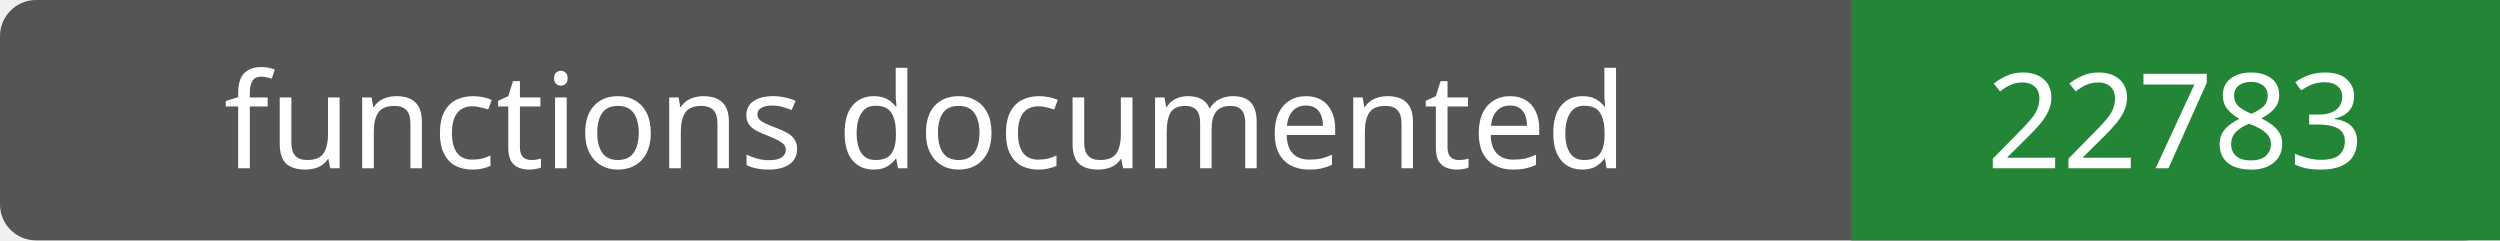
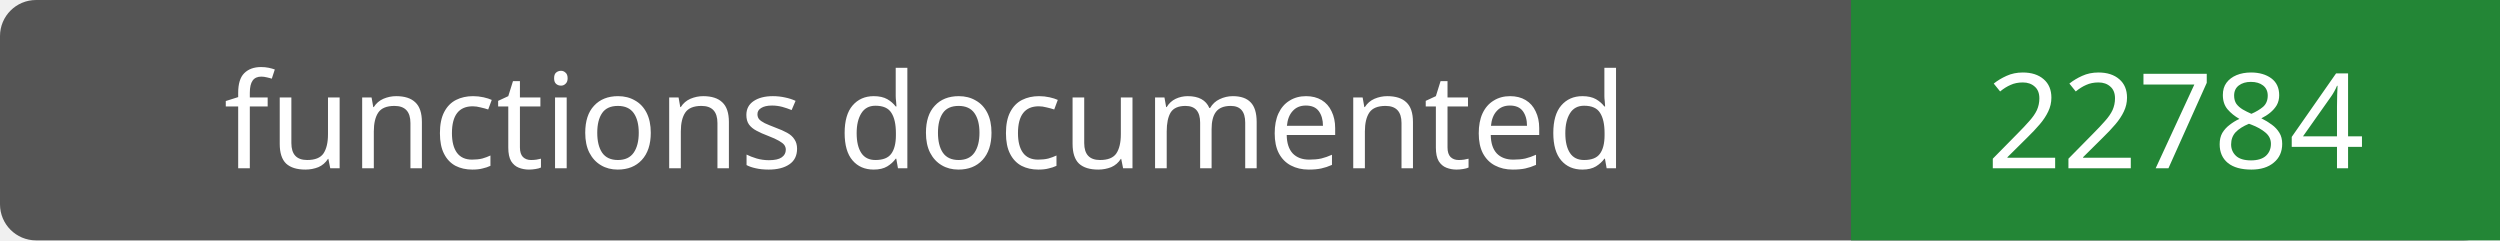
- <svg xmlns="http://www.w3.org/2000/svg" width="208" height="20" role="img" aria-label="functions documented: 22783">
+ <svg xmlns="http://www.w3.org/2000/svg" width="208" height="20" role="img" aria-label="functions documented: 22784">
  <rect width="208" height="20" rx="3" fill="#555" />
  <path fill="#238636" d="M154 0h54v20H154z" />
  <g fill="#fff" text-anchor="middle" font-family="Verdana,sans-serif" font-size="11">
    <text x="77.0" y="14">functions documented</text>
-     <text x="181.0" y="14">22783</text>
+     <text x="181.0" y="14">22784</text>
  </g>
</svg>
